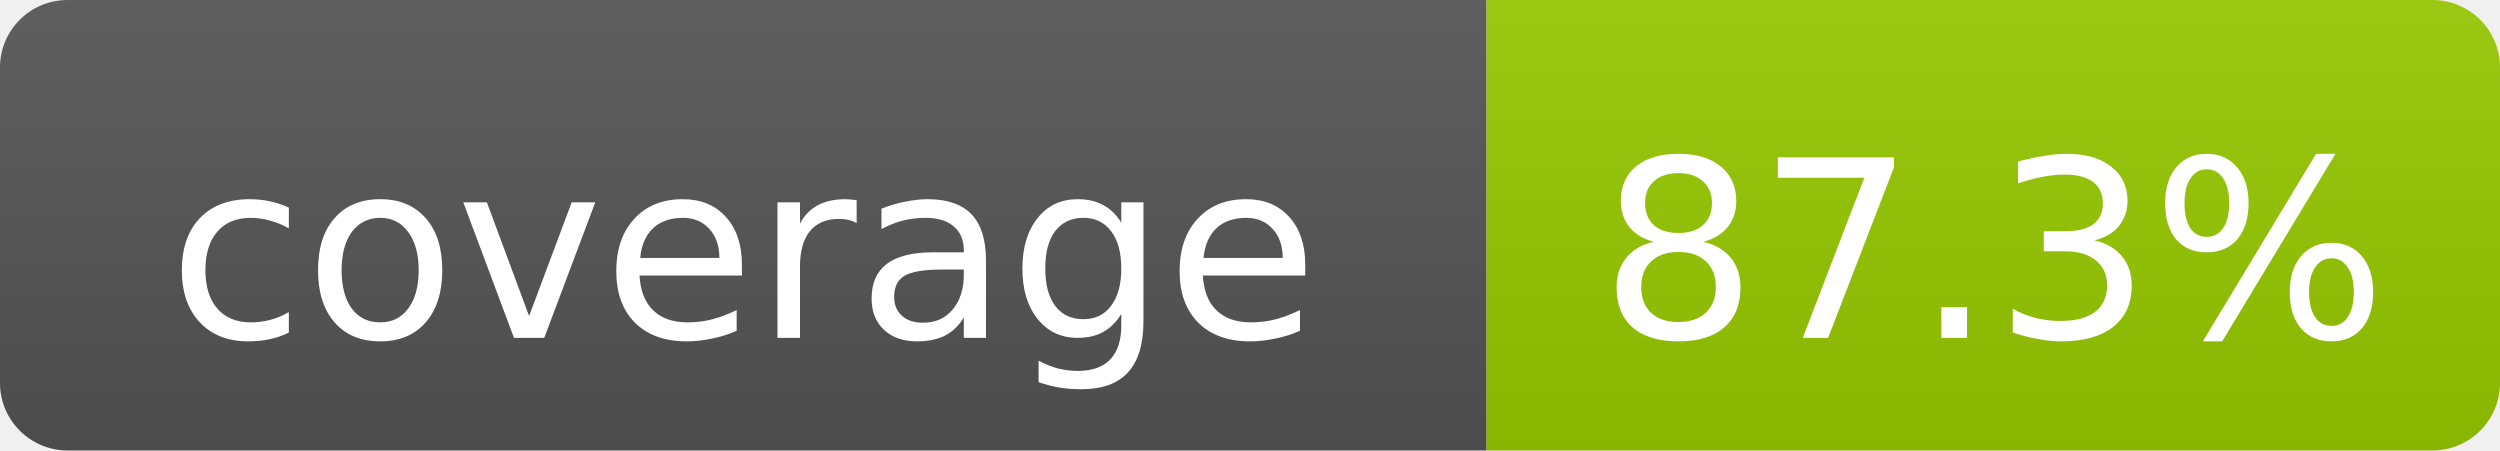
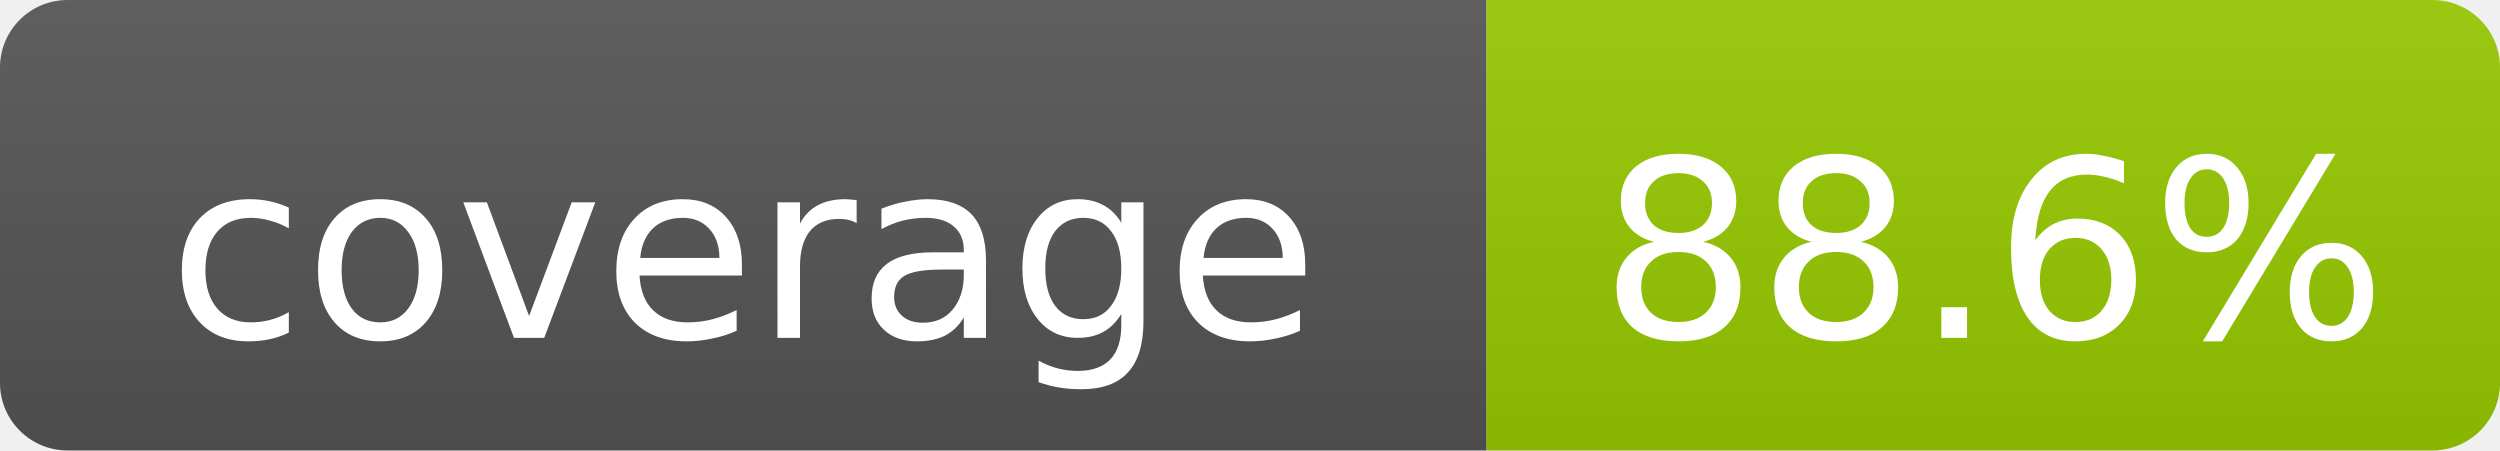
- <svg xmlns="http://www.w3.org/2000/svg" width="111" height="20" role="img" aria-label="coverage: 87.3%">
+ <svg xmlns="http://www.w3.org/2000/svg" width="111" height="20" role="img" aria-label="coverage: 88.6%">
  <linearGradient id="s" x2="0" y2="100%">
    <stop offset="0" stop-color="#bbb" stop-opacity=".1" />
    <stop offset="1" stop-opacity=".1" />
  </linearGradient>
  <clipPath id="r">
    <rect width="111" height="20" rx="3" fill="#fff" />
  </clipPath>
  <g clip-path="url(#r)">
    <rect width="66" height="20" fill="#555" />
    <rect x="66" width="45" height="20" fill="#97CA00" />
    <rect width="111" height="20" fill="url(#s)" />
  </g>
  <g fill="#fff" text-anchor="middle" font-family="DejaVu Sans,Verdana,Geneva,sans-serif" font-size="11">
    <text x="33.0" y="15">coverage</text>
-     <text x="88.5" y="15">87.3%</text>
+     <text x="88.5" y="15">88.6%</text>
  </g>
</svg>
